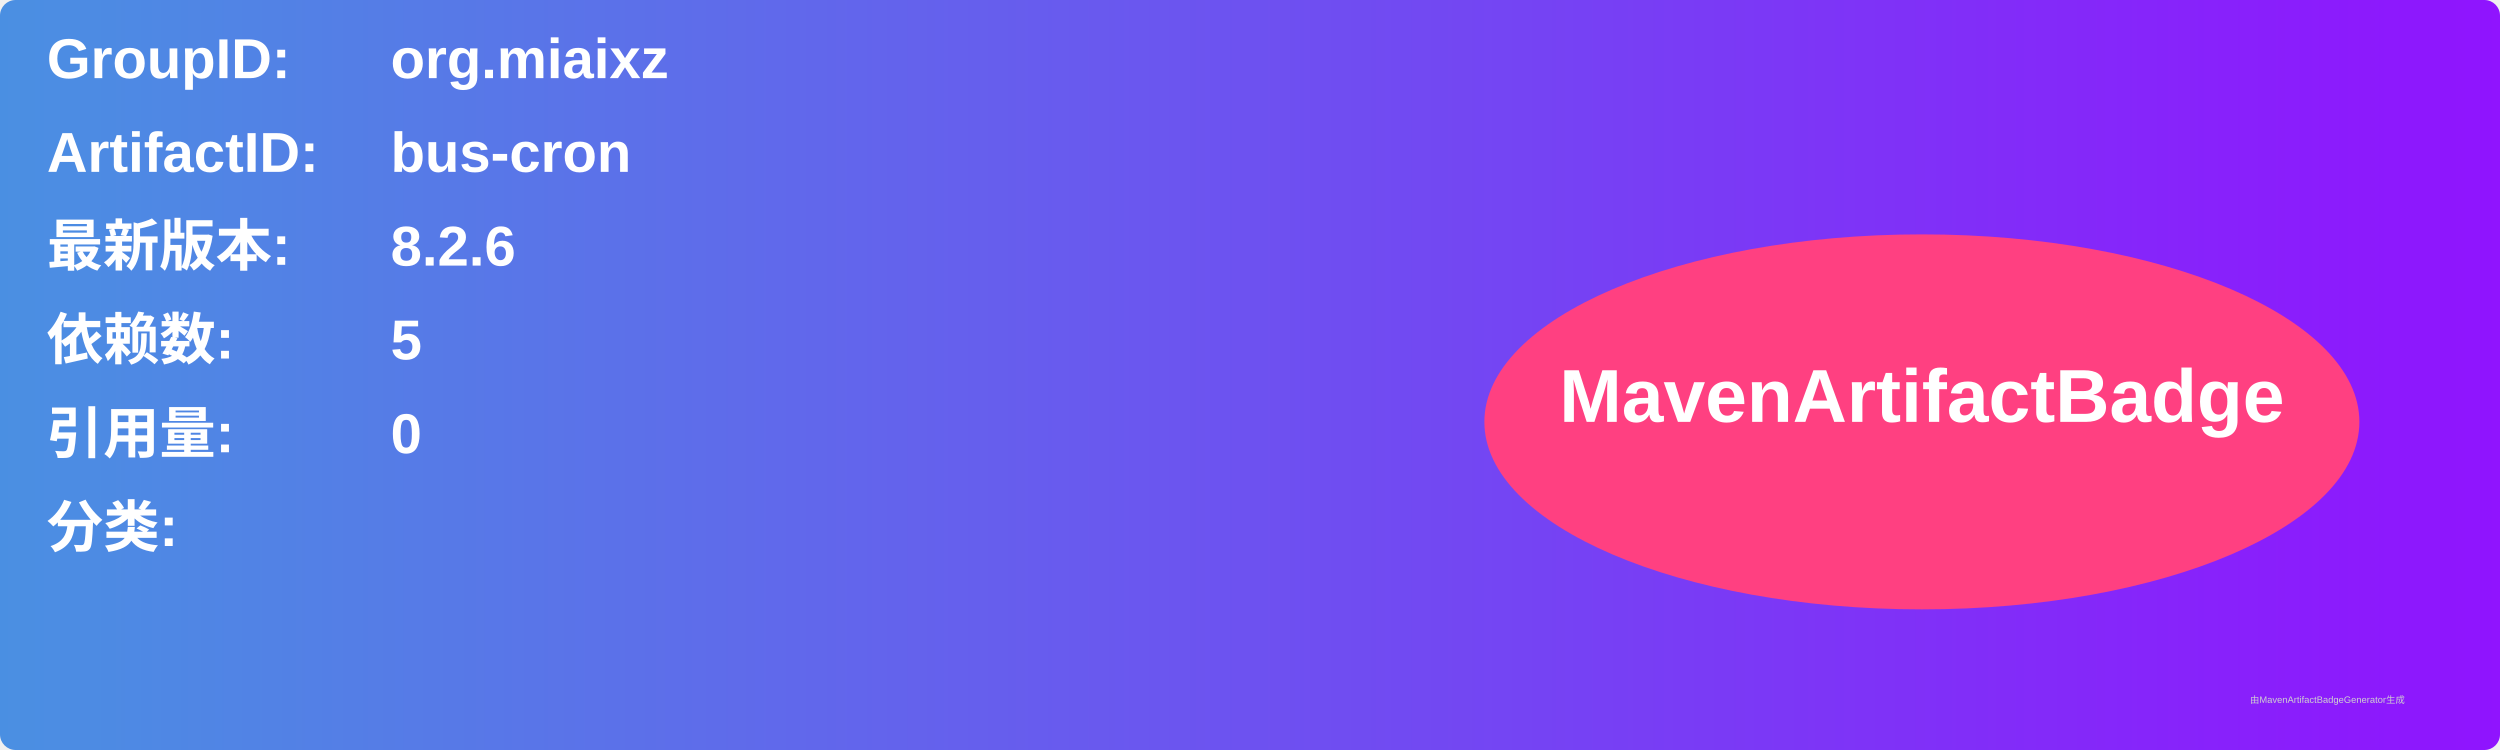
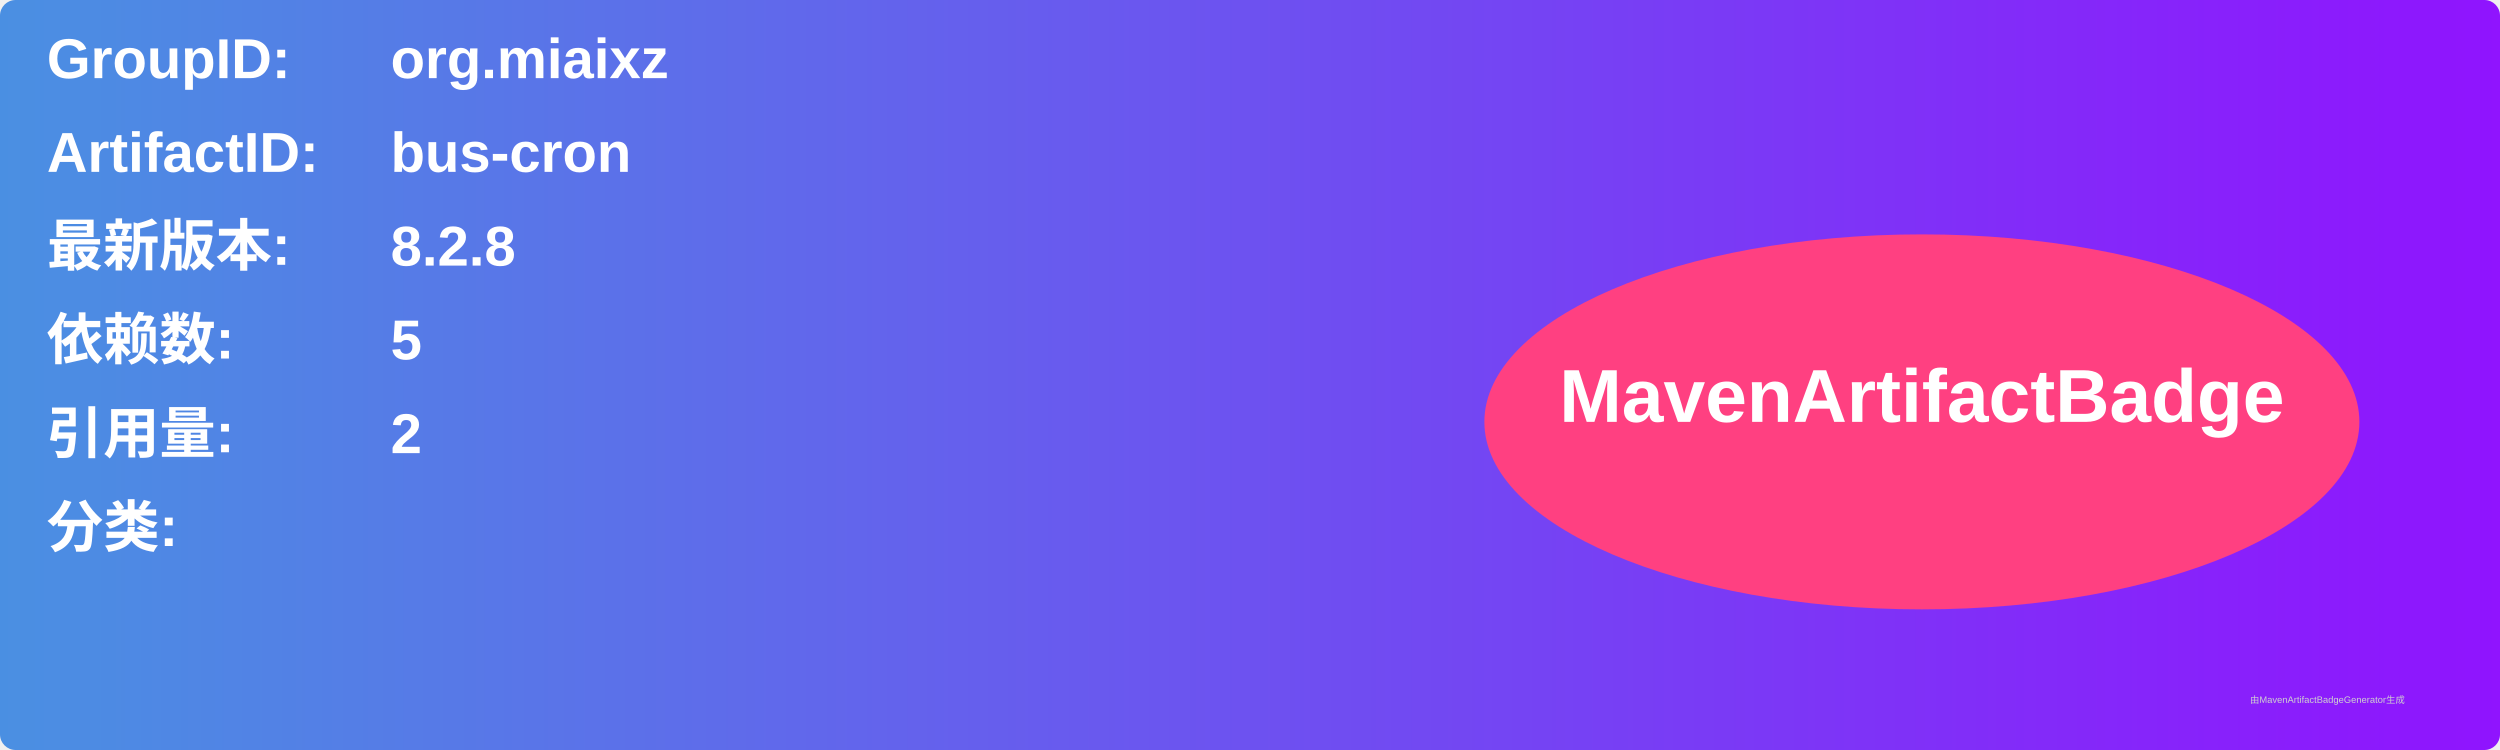
<svg xmlns="http://www.w3.org/2000/svg" width="800" height="240" viewBox="0 0 800 240">
  <linearGradient id="grad" x1="0%" y1="0%" x2="100%" y2="0%">
    <stop offset="0%" stop-color="#4a90e2" />
    <stop offset="100%" stop-color="#9013fe" />
  </linearGradient>
  <rect width="100%" height="100%" rx="5" ry="5" fill="url(#grad)" />
  <g transform="translate(15, 15)">
    <text x="0" y="10" font-family="Arial" font-size="18" fill="white" font-weight="bold" width="260">GroupID:</text>
    <text x="110" y="10" font-family="Arial" font-size="18" fill="white" font-weight="bold" width="460">org.miaixz</text>
    <text x="0" y="40" font-family="Arial" font-size="18" fill="white" font-weight="bold" width="260">ArtifactID:</text>
    <text x="110" y="40" font-family="Arial" font-size="18" fill="white" font-weight="bold" width="460">bus-cron</text>
    <text x="0" y="70" font-family="Arial" font-size="18" fill="white" font-weight="bold">最新版本:</text>
    <text x="110" y="70" font-family="Arial" font-size="18" fill="white" font-weight="bold">
-       <tspan font-weight="bold">8.2.6</tspan>
+       <tspan font-weight="bold">8.2.8</tspan>
    </text>
    <text x="0" y="100" font-family="Arial" font-size="18" fill="white" font-weight="bold">依赖数: </text>
    <text x="110" y="100" font-family="Arial" font-size="18" fill="white">
      <tspan font-weight="bold">5</tspan>
    </text>
    <text x="0" y="130" font-family="Arial" font-size="18" fill="white" font-weight="bold">引用量: </text>
    <text x="110" y="130" font-family="Arial" font-size="18" fill="white">
-       <tspan font-weight="bold">0</tspan>
+       <tspan font-weight="bold">2</tspan>
    </text>
    <text x="0" y="160" font-family="Arial" font-size="18" fill="white" font-weight="bold">分类:</text>
    <text x="10" y="190" font-family="Arial" font-size="10" fill="white">
      <tspan font-weight="bold" />
    </text>
    <ellipse cx="600" cy="120" rx="140" ry="60" fill="#ff4081" />
    <text x="600" y="120" text-anchor="middle" font-family="Arial" font-size="24" fill="white" font-weight="bold">MavenArtifactBadge</text>
  </g>
  <text x="720" y="225" font-family="Arial" font-size="3" fill="#d0d0d0">由MavenArtifactBadgeGenerator生成</text>
</svg>
